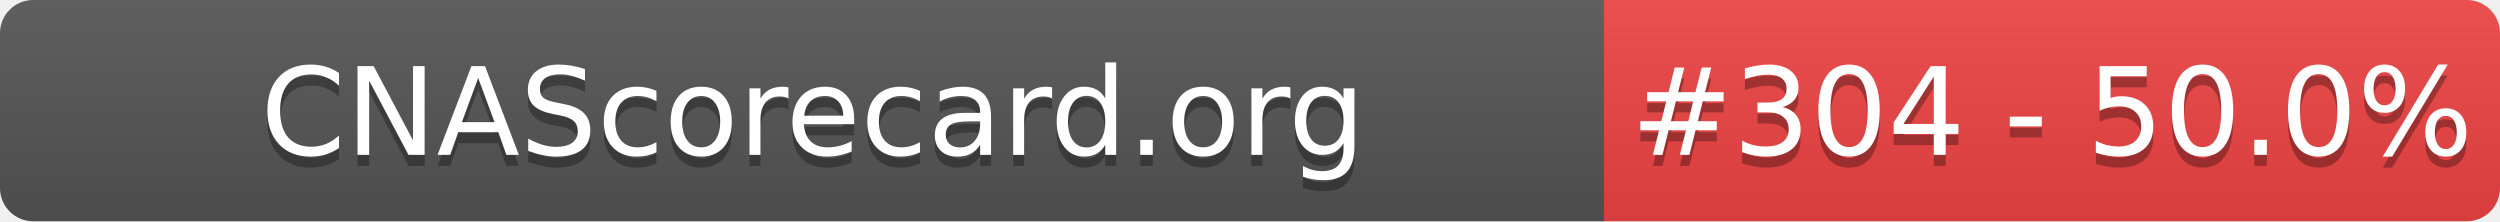
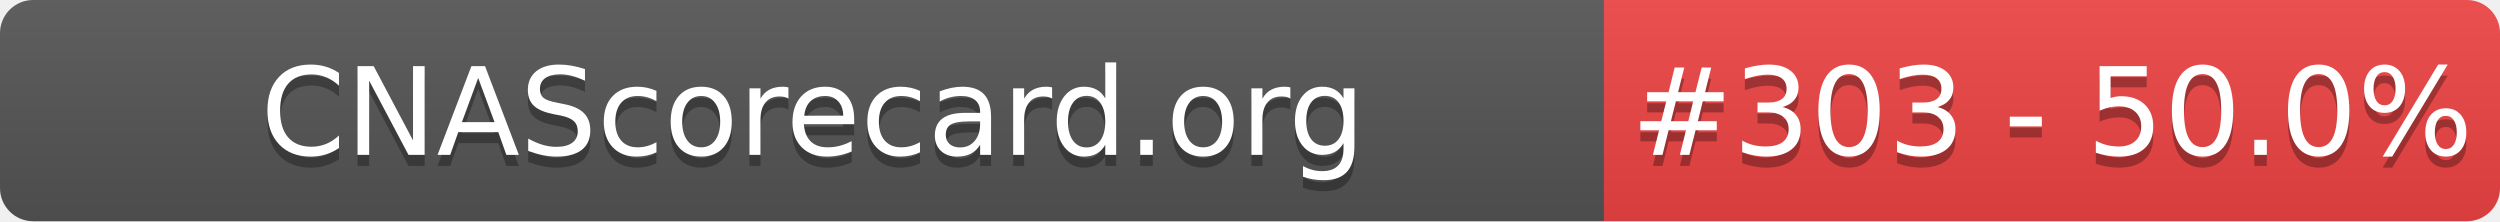
- <svg xmlns="http://www.w3.org/2000/svg" width="226" height="20" role="img" aria-label="CNAScorecard.org: #304 - 50.0%">
+ <svg xmlns="http://www.w3.org/2000/svg" width="226" height="20" role="img" aria-label="CNAScorecard.org: #303 - 50.0%">
  <linearGradient id="s" x2="0" y2="100%">
    <stop offset="0" stop-color="#bbb" stop-opacity=".1" />
    <stop offset="1" stop-opacity=".1" />
  </linearGradient>
  <clipPath id="r">
    <rect width="226" height="20" rx="3" fill="#fff" />
  </clipPath>
  <g clip-path="url(#r)">
    <rect width="145" height="20" fill="#555" />
    <rect x="145" width="81" height="20" fill="#EF4444" />
    <rect width="226" height="20" fill="url(#s)" />
  </g>
  <g fill="#fff" text-anchor="middle" font-family="Verdana,Geneva,DejaVu Sans,sans-serif" text-rendering="geometricPrecision" font-size="110">
    <text aria-hidden="true" x="735" y="150" fill="#010101" fill-opacity=".3" transform="scale(.1)" textLength="1350">CNAScorecard.org</text>
    <text x="735" y="140" transform="scale(.1)" fill="#fff" textLength="1350">CNAScorecard.org</text>
-     <text aria-hidden="true" x="1855" y="150" fill="#010101" fill-opacity=".3" transform="scale(.1)" textLength="660">#304 - 50.0%</text>
-     <text x="1855" y="140" transform="scale(.1)" fill="#fff" textLength="660">#304 - 50.0%</text>
+     <text aria-hidden="true" x="1855" y="150" fill="#010101" fill-opacity=".3" transform="scale(.1)" textLength="660">#303 - 50.0%</text>
+     <text x="1855" y="140" transform="scale(.1)" fill="#fff" textLength="660">#303 - 50.0%</text>
  </g>
</svg>
